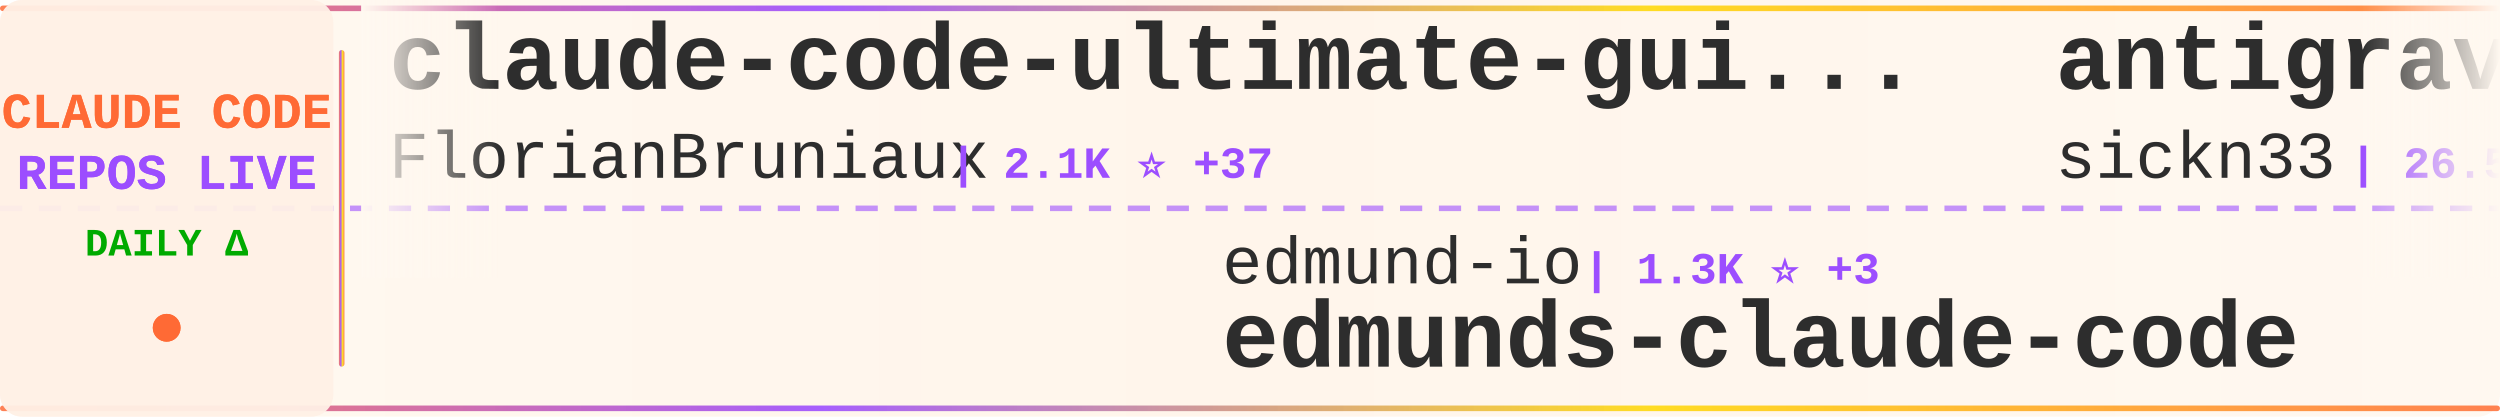
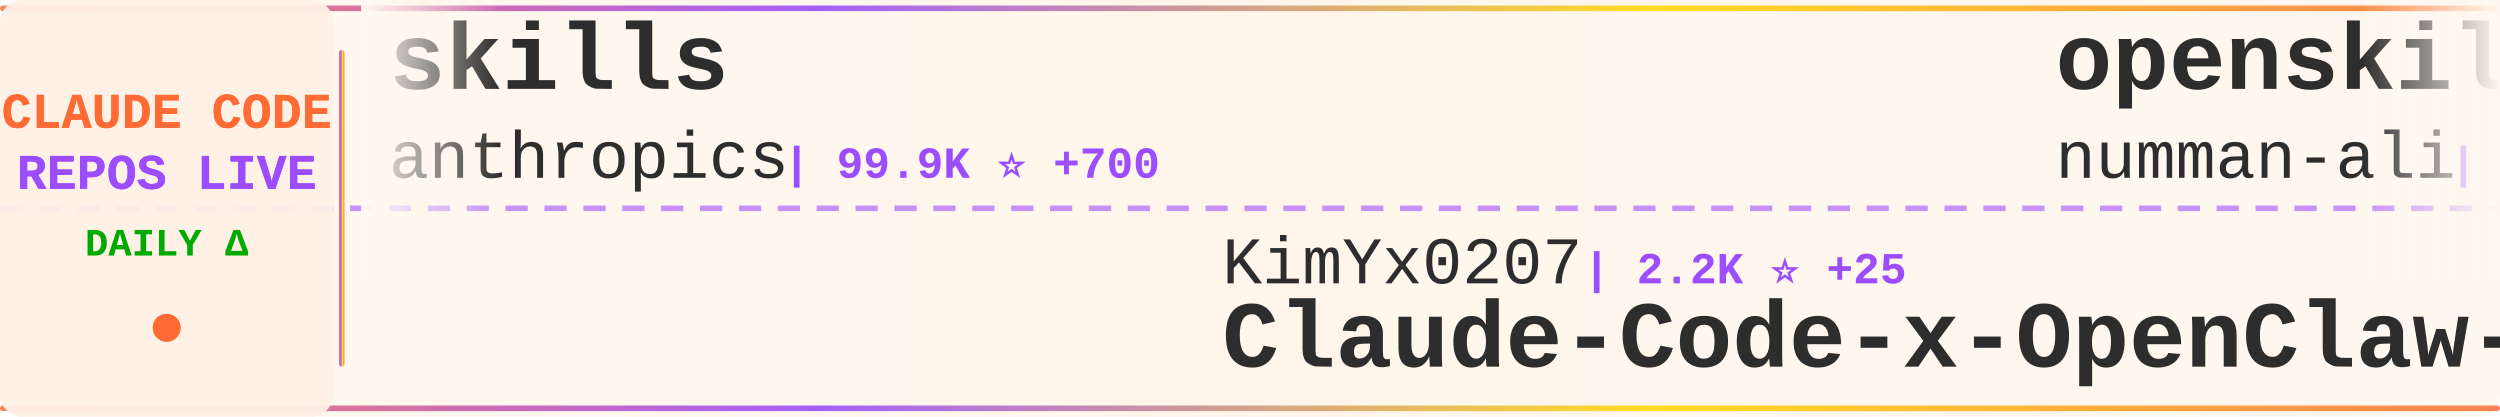
<svg xmlns="http://www.w3.org/2000/svg" width="900" height="150">
  <defs>
    <linearGradient id="tickerBg" x1="0%" y1="0%" x2="100%" y2="0%">
      <stop offset="0%" style="stop-color:#fff8f0;stop-opacity:0.98" />
      <stop offset="50%" style="stop-color:#fff5eb;stop-opacity:1" />
      <stop offset="100%" style="stop-color:#fff8f0;stop-opacity:0.98" />
    </linearGradient>
    <linearGradient id="borderGrad" x1="0%" y1="0%" x2="100%" y2="0%">
      <stop offset="0%" style="stop-color:#FF6B35;stop-opacity:0.85">
        <animate attributeName="stop-opacity" values="0.85;1;0.85" dur="2s" repeatCount="indefinite" />
      </stop>
      <stop offset="33%" style="stop-color:#9C4EFF;stop-opacity:0.9">
        <animate attributeName="stop-opacity" values="0.9;1;0.9" dur="2.2s" repeatCount="indefinite" />
      </stop>
      <stop offset="66%" style="stop-color:#FFD700;stop-opacity:0.85">
        <animate attributeName="stop-opacity" values="0.85;1;0.85" dur="1.8s" repeatCount="indefinite" />
      </stop>
      <stop offset="100%" style="stop-color:#FF6B35;stop-opacity:0.85">
        <animate attributeName="stop-opacity" values="0.85;1;0.85" dur="2s" repeatCount="indefinite" />
      </stop>
    </linearGradient>
    <filter id="textGlow">
      <feGaussianBlur stdDeviation="0.15" result="coloredBlur" />
      <feMerge>
        <feMergeNode in="coloredBlur" />
        <feMergeNode in="SourceGraphic" />
      </feMerge>
    </filter>
    <filter id="metricGlow">
      <feGaussianBlur stdDeviation="0.2" result="coloredBlur" />
      <feMerge>
        <feMergeNode in="coloredBlur" />
        <feMergeNode in="SourceGraphic" />
      </feMerge>
    </filter>
    <linearGradient id="leftFade" x1="0%" y1="0%" x2="100%" y2="0%">
      <stop offset="0%" style="stop-color:#fff8f0;stop-opacity:1" />
      <stop offset="100%" style="stop-color:#fff8f0;stop-opacity:0" />
    </linearGradient>
    <linearGradient id="rightFade" x1="0%" y1="0%" x2="100%" y2="0%">
      <stop offset="0%" style="stop-color:#fff8f0;stop-opacity:0" />
      <stop offset="100%" style="stop-color:#fff8f0;stop-opacity:1" />
    </linearGradient>
  </defs>
  <rect width="900" height="150" fill="url(#tickerBg)" rx="8" />
  <rect x="0" y="2" width="900" height="2" fill="url(#borderGrad)" rx="1" />
  <rect x="0" y="146" width="900" height="2" fill="url(#borderGrad)" rx="1" />
  <line x1="0" y1="75" x2="900" y2="75" stroke="#9C4EFF" stroke-width="2" stroke-dasharray="8 6" opacity="0.6" />
  <rect x="0" y="0" width="120" height="150" fill="#fff0e6" opacity="0.95" rx="8" />
  <text x="60" y="46" font-family="'Courier New', monospace" font-size="18" font-weight="bold" fill="#FF6B35" text-anchor="middle" filter="url(#textGlow)">
    CLAUDE CODE
  </text>
  <text x="60" y="68" font-family="'Courier New', monospace" font-size="18" font-weight="bold" fill="#9C4EFF" text-anchor="middle" filter="url(#textGlow)">
    REPOS LIVE
  </text>
  <text x="60" y="92" font-family="'Courier New', monospace" font-size="14" font-weight="bold" fill="#00aa00" text-anchor="middle">
    DAILY Δ
  </text>
  <circle cx="60" cy="118" r="5" fill="#FF6B35" filter="url(#metricGlow)">
    <animate attributeName="r" values="4;6;4" dur="1.5s" repeatCount="indefinite" />
    <animate attributeName="opacity" values="0.6;1;0.6" dur="1.5s" repeatCount="indefinite" />
  </circle>
  <rect x="122" y="18" width="2" height="114" fill="url(#borderGrad)" rx="1" />
  <clipPath id="tickerClip">
    <rect x="130" y="0" width="770" height="150" />
  </clipPath>
  <g clip-path="url(#tickerClip)">
    <g id="tickerItems">
      <animateTransform attributeName="transform" attributeType="XML" type="translate" from="0 0" to="-3000 0" dur="54s" repeatCount="indefinite" />
      <g transform="translate(0, 0)">
-         <text x="140" y="32" font-family="'Courier New', monospace" font-size="34" font-weight="bold" fill="#2d2d2d">claude-code-ultimate-gui...</text>
-         <text x="140" y="64" font-family="'Courier New', monospace" font-size="24" font-weight="normal" fill="#2d2d2d" opacity="1.0">FlorianBruniaux</text>
-         <text x="342" y="64" font-family="'Courier New', monospace" font-size="16" font-weight="bold" fill="#9C4EFF"> | 2.1K ⭐ +37</text>
+         <text x="140" y="32" font-family="'Courier New', monospace" font-size="34" font-weight="bold" fill="#2d2d2d">skills</text>
+         <text x="140" y="64" font-family="'Courier New', monospace" font-size="24" font-weight="normal" fill="#2d2d2d" opacity="1.0">anthropics</text>
+         <text x="282" y="64" font-family="'Courier New', monospace" font-size="16" font-weight="bold" fill="#9C4EFF"> | 99.9K ⭐ +700</text>
      </g>
      <g transform="translate(300, 0)">
-         <text x="140" y="102" font-family="'Courier New', monospace" font-size="24" font-weight="normal" fill="#2d2d2d" opacity="1.0">edmund-io</text>
-         <text x="270" y="102" font-family="'Courier New', monospace" font-size="16" font-weight="bold" fill="#9C4EFF"> | 1.3K ⭐ +3</text>
-         <text x="140" y="132" font-family="'Courier New', monospace" font-size="34" font-weight="bold" fill="#2d2d2d">edmunds-claude-code</text>
+         <text x="140" y="102" font-family="'Courier New', monospace" font-size="24" font-weight="normal" fill="#2d2d2d" opacity="1.0">KimYx0207</text>
+         <text x="270" y="102" font-family="'Courier New', monospace" font-size="16" font-weight="bold" fill="#9C4EFF"> | 2.2K ⭐ +25</text>
+         <text x="140" y="132" font-family="'Courier New', monospace" font-size="34" font-weight="bold" fill="#2d2d2d">Claude-Code-x-OpenClaw-G...</text>
      </g>
      <g transform="translate(600, 0)">
-         <text x="140" y="32" font-family="'Courier New', monospace" font-size="34" font-weight="bold" fill="#2d2d2d">antigravity-awesome-skil...</text>
-         <text x="140" y="64" font-family="'Courier New', monospace" font-size="24" font-weight="normal" fill="#2d2d2d" opacity="1.0">sickn33</text>
-         <text x="246" y="64" font-family="'Courier New', monospace" font-size="16" font-weight="bold" fill="#9C4EFF"> | 26.5K ⭐ +223</text>
+         <text x="140" y="32" font-family="'Courier New', monospace" font-size="34" font-weight="bold" fill="#2d2d2d">openskills</text>
+         <text x="140" y="64" font-family="'Courier New', monospace" font-size="24" font-weight="normal" fill="#2d2d2d" opacity="1.0">numman-ali</text>
+         <text x="282" y="64" font-family="'Courier New', monospace" font-size="16" font-weight="bold" fill="#9C4EFF"> | 9.2K ⭐ +21</text>
      </g>
      <g transform="translate(900, 0)">
-         <text x="140" y="102" font-family="'Courier New', monospace" font-size="24" font-weight="normal" fill="#2d2d2d" opacity="1.0">trailofbits</text>
-         <text x="294" y="102" font-family="'Courier New', monospace" font-size="16" font-weight="bold" fill="#9C4EFF"> | 1.6K ⭐ +9</text>
-         <text x="140" y="132" font-family="'Courier New', monospace" font-size="34" font-weight="bold" fill="#2d2d2d">claude-code-config</text>
+         <text x="140" y="102" font-family="'Courier New', monospace" font-size="24" font-weight="normal" fill="#2d2d2d" opacity="1.0">fuergaosi233</text>
+         <text x="306" y="102" font-family="'Courier New', monospace" font-size="16" font-weight="bold" fill="#9C4EFF"> | 2.2K ⭐ +7</text>
+         <text x="140" y="132" font-family="'Courier New', monospace" font-size="34" font-weight="bold" fill="#2d2d2d">claude-code-proxy</text>
      </g>
      <g transform="translate(1200, 0)">
-         <text x="140" y="32" font-family="'Courier New', monospace" font-size="34" font-weight="bold" fill="#2d2d2d">opencode</text>
-         <text x="140" y="64" font-family="'Courier New', monospace" font-size="24" font-weight="normal" fill="#2d2d2d" opacity="1.0">anomalyco</text>
-         <text x="270" y="64" font-family="'Courier New', monospace" font-size="16" font-weight="bold" fill="#9C4EFF"> | 127.7K ⭐ +814</text>
+         <text x="140" y="32" font-family="'Courier New', monospace" font-size="34" font-weight="bold" fill="#2d2d2d">claude-code-skills</text>
+         <text x="140" y="64" font-family="'Courier New', monospace" font-size="24" font-weight="normal" fill="#2d2d2d" opacity="1.0">daymade</text>
+         <text x="246" y="64" font-family="'Courier New', monospace" font-size="16" font-weight="bold" fill="#9C4EFF"> | 704 ⭐ +5</text>
      </g>
      <g transform="translate(1500, 0)">
-         <text x="140" y="102" font-family="'Courier New', monospace" font-size="24" font-weight="normal" fill="#2d2d2d" opacity="1.0">jarrodwatts</text>
-         <text x="294" y="102" font-family="'Courier New', monospace" font-size="16" font-weight="bold" fill="#9C4EFF"> | 991 ⭐ +1</text>
-         <text x="140" y="132" font-family="'Courier New', monospace" font-size="34" font-weight="bold" fill="#2d2d2d">claude-code-config</text>
+         <text x="140" y="102" font-family="'Courier New', monospace" font-size="24" font-weight="normal" fill="#2d2d2d" opacity="1.0">wasabeef</text>
+         <text x="258" y="102" font-family="'Courier New', monospace" font-size="16" font-weight="bold" fill="#9C4EFF"> | 1.0K ⭐</text>
+         <text x="140" y="132" font-family="'Courier New', monospace" font-size="34" font-weight="bold" fill="#2d2d2d">claude-code-cookbook</text>
      </g>
      <g transform="translate(1800, 0)">
-         <text x="140" y="32" font-family="'Courier New', monospace" font-size="34" font-weight="bold" fill="#2d2d2d">my-claude-code-setup</text>
-         <text x="140" y="64" font-family="'Courier New', monospace" font-size="24" font-weight="normal" fill="#2d2d2d" opacity="1.0">centminmod</text>
-         <text x="282" y="64" font-family="'Courier New', monospace" font-size="16" font-weight="bold" fill="#9C4EFF"> | 2.1K ⭐ +3</text>
+         <text x="140" y="32" font-family="'Courier New', monospace" font-size="34" font-weight="bold" fill="#2d2d2d">claude-code-plugins-plus...</text>
+         <text x="140" y="64" font-family="'Courier New', monospace" font-size="24" font-weight="normal" fill="#2d2d2d" opacity="1.0">jeremylongshore</text>
+         <text x="342" y="64" font-family="'Courier New', monospace" font-size="16" font-weight="bold" fill="#9C4EFF"> | 1.7K ⭐ +9</text>
      </g>
      <g transform="translate(2100, 0)">
-         <text x="140" y="102" font-family="'Courier New', monospace" font-size="24" font-weight="normal" fill="#2d2d2d" opacity="1.0">anthropics</text>
-         <text x="282" y="102" font-family="'Courier New', monospace" font-size="16" font-weight="bold" fill="#9C4EFF"> | 81.1K ⭐ +374</text>
-         <text x="140" y="132" font-family="'Courier New', monospace" font-size="34" font-weight="bold" fill="#2d2d2d">claude-code</text>
+         <text x="140" y="102" font-family="'Courier New', monospace" font-size="24" font-weight="normal" fill="#2d2d2d" opacity="1.0">Maciek-roboblog</text>
+         <text x="342" y="102" font-family="'Courier New', monospace" font-size="16" font-weight="bold" fill="#9C4EFF"> | 7.1K ⭐ +13</text>
+         <text x="140" y="132" font-family="'Courier New', monospace" font-size="34" font-weight="bold" fill="#2d2d2d">Claude-Code-Usage-Monito...</text>
      </g>
      <g transform="translate(2400, 0)">
-         <text x="140" y="32" font-family="'Courier New', monospace" font-size="34" font-weight="bold" fill="#2d2d2d">claude-code-chat</text>
-         <text x="140" y="64" font-family="'Courier New', monospace" font-size="24" font-weight="normal" fill="#2d2d2d" opacity="1.0">andrepimenta</text>
-         <text x="306" y="64" font-family="'Courier New', monospace" font-size="16" font-weight="bold" fill="#9C4EFF"> | 1.0K ⭐ +2</text>
+         <text x="140" y="32" font-family="'Courier New', monospace" font-size="34" font-weight="bold" fill="#2d2d2d">claude-code</text>
+         <text x="140" y="64" font-family="'Courier New', monospace" font-size="24" font-weight="normal" fill="#2d2d2d" opacity="1.0">anthropics</text>
+         <text x="282" y="64" font-family="'Courier New', monospace" font-size="16" font-weight="bold" fill="#9C4EFF"> | 81.2K ⭐ +372</text>
      </g>
      <g transform="translate(2700, 0)">
-         <text x="140" y="102" font-family="'Courier New', monospace" font-size="24" font-weight="normal" fill="#2d2d2d" opacity="1.0">daymade</text>
-         <text x="246" y="102" font-family="'Courier New', monospace" font-size="16" font-weight="bold" fill="#9C4EFF"> | 701 ⭐ +2</text>
-         <text x="140" y="132" font-family="'Courier New', monospace" font-size="34" font-weight="bold" fill="#2d2d2d">claude-code-skills</text>
+         <text x="140" y="102" font-family="'Courier New', monospace" font-size="24" font-weight="normal" fill="#2d2d2d" opacity="1.0">d-kimuson</text>
+         <text x="270" y="102" font-family="'Courier New', monospace" font-size="16" font-weight="bold" fill="#9C4EFF"> | 990 ⭐ +3</text>
+         <text x="140" y="132" font-family="'Courier New', monospace" font-size="34" font-weight="bold" fill="#2d2d2d">claude-code-viewer</text>
      </g>
      <g transform="translate(3000, 0)">
-         <text x="140" y="32" font-family="'Courier New', monospace" font-size="34" font-weight="bold" fill="#2d2d2d">claude-code-ultimate-gui...</text>
-         <text x="140" y="64" font-family="'Courier New', monospace" font-size="24" font-weight="normal" fill="#2d2d2d" opacity="1.0">FlorianBruniaux</text>
-         <text x="342" y="64" font-family="'Courier New', monospace" font-size="16" font-weight="bold" fill="#9C4EFF"> | 2.1K ⭐ +37</text>
+         <text x="140" y="32" font-family="'Courier New', monospace" font-size="34" font-weight="bold" fill="#2d2d2d">skills</text>
+         <text x="140" y="64" font-family="'Courier New', monospace" font-size="24" font-weight="normal" fill="#2d2d2d" opacity="1.0">anthropics</text>
+         <text x="282" y="64" font-family="'Courier New', monospace" font-size="16" font-weight="bold" fill="#9C4EFF"> | 99.9K ⭐ +700</text>
      </g>
      <g transform="translate(3300, 0)">
-         <text x="140" y="102" font-family="'Courier New', monospace" font-size="24" font-weight="normal" fill="#2d2d2d" opacity="1.0">edmund-io</text>
-         <text x="270" y="102" font-family="'Courier New', monospace" font-size="16" font-weight="bold" fill="#9C4EFF"> | 1.3K ⭐ +3</text>
-         <text x="140" y="132" font-family="'Courier New', monospace" font-size="34" font-weight="bold" fill="#2d2d2d">edmunds-claude-code</text>
+         <text x="140" y="102" font-family="'Courier New', monospace" font-size="24" font-weight="normal" fill="#2d2d2d" opacity="1.0">KimYx0207</text>
+         <text x="270" y="102" font-family="'Courier New', monospace" font-size="16" font-weight="bold" fill="#9C4EFF"> | 2.2K ⭐ +25</text>
+         <text x="140" y="132" font-family="'Courier New', monospace" font-size="34" font-weight="bold" fill="#2d2d2d">Claude-Code-x-OpenClaw-G...</text>
      </g>
      <g transform="translate(3600, 0)">
-         <text x="140" y="32" font-family="'Courier New', monospace" font-size="34" font-weight="bold" fill="#2d2d2d">antigravity-awesome-skil...</text>
-         <text x="140" y="64" font-family="'Courier New', monospace" font-size="24" font-weight="normal" fill="#2d2d2d" opacity="1.0">sickn33</text>
-         <text x="246" y="64" font-family="'Courier New', monospace" font-size="16" font-weight="bold" fill="#9C4EFF"> | 26.5K ⭐ +223</text>
+         <text x="140" y="32" font-family="'Courier New', monospace" font-size="34" font-weight="bold" fill="#2d2d2d">openskills</text>
+         <text x="140" y="64" font-family="'Courier New', monospace" font-size="24" font-weight="normal" fill="#2d2d2d" opacity="1.0">numman-ali</text>
+         <text x="282" y="64" font-family="'Courier New', monospace" font-size="16" font-weight="bold" fill="#9C4EFF"> | 9.2K ⭐ +21</text>
      </g>
      <g transform="translate(3900, 0)">
-         <text x="140" y="102" font-family="'Courier New', monospace" font-size="24" font-weight="normal" fill="#2d2d2d" opacity="1.0">trailofbits</text>
-         <text x="294" y="102" font-family="'Courier New', monospace" font-size="16" font-weight="bold" fill="#9C4EFF"> | 1.6K ⭐ +9</text>
-         <text x="140" y="132" font-family="'Courier New', monospace" font-size="34" font-weight="bold" fill="#2d2d2d">claude-code-config</text>
+         <text x="140" y="102" font-family="'Courier New', monospace" font-size="24" font-weight="normal" fill="#2d2d2d" opacity="1.0">fuergaosi233</text>
+         <text x="306" y="102" font-family="'Courier New', monospace" font-size="16" font-weight="bold" fill="#9C4EFF"> | 2.2K ⭐ +7</text>
+         <text x="140" y="132" font-family="'Courier New', monospace" font-size="34" font-weight="bold" fill="#2d2d2d">claude-code-proxy</text>
      </g>
    </g>
  </g>
  <rect x="130" y="0" width="50" height="100" fill="url(#leftFade)" />
  <rect x="850" y="0" width="50" height="100" fill="url(#rightFade)" />
</svg>
